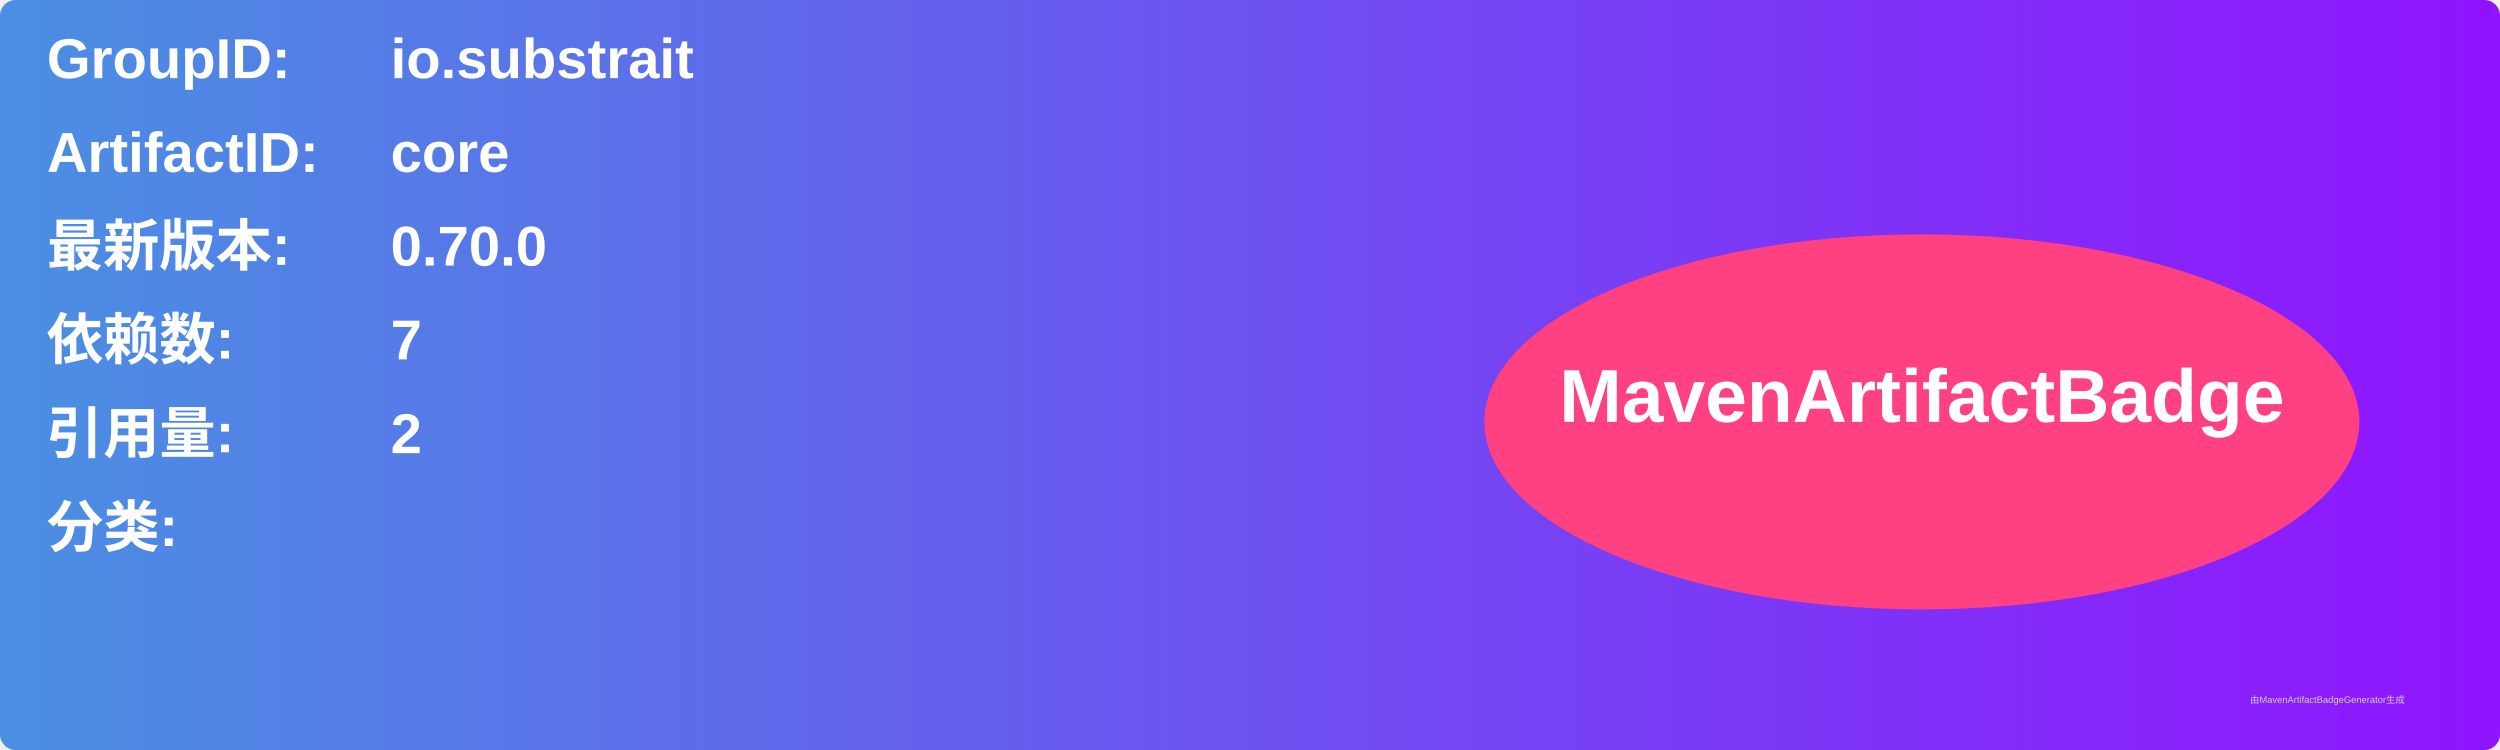
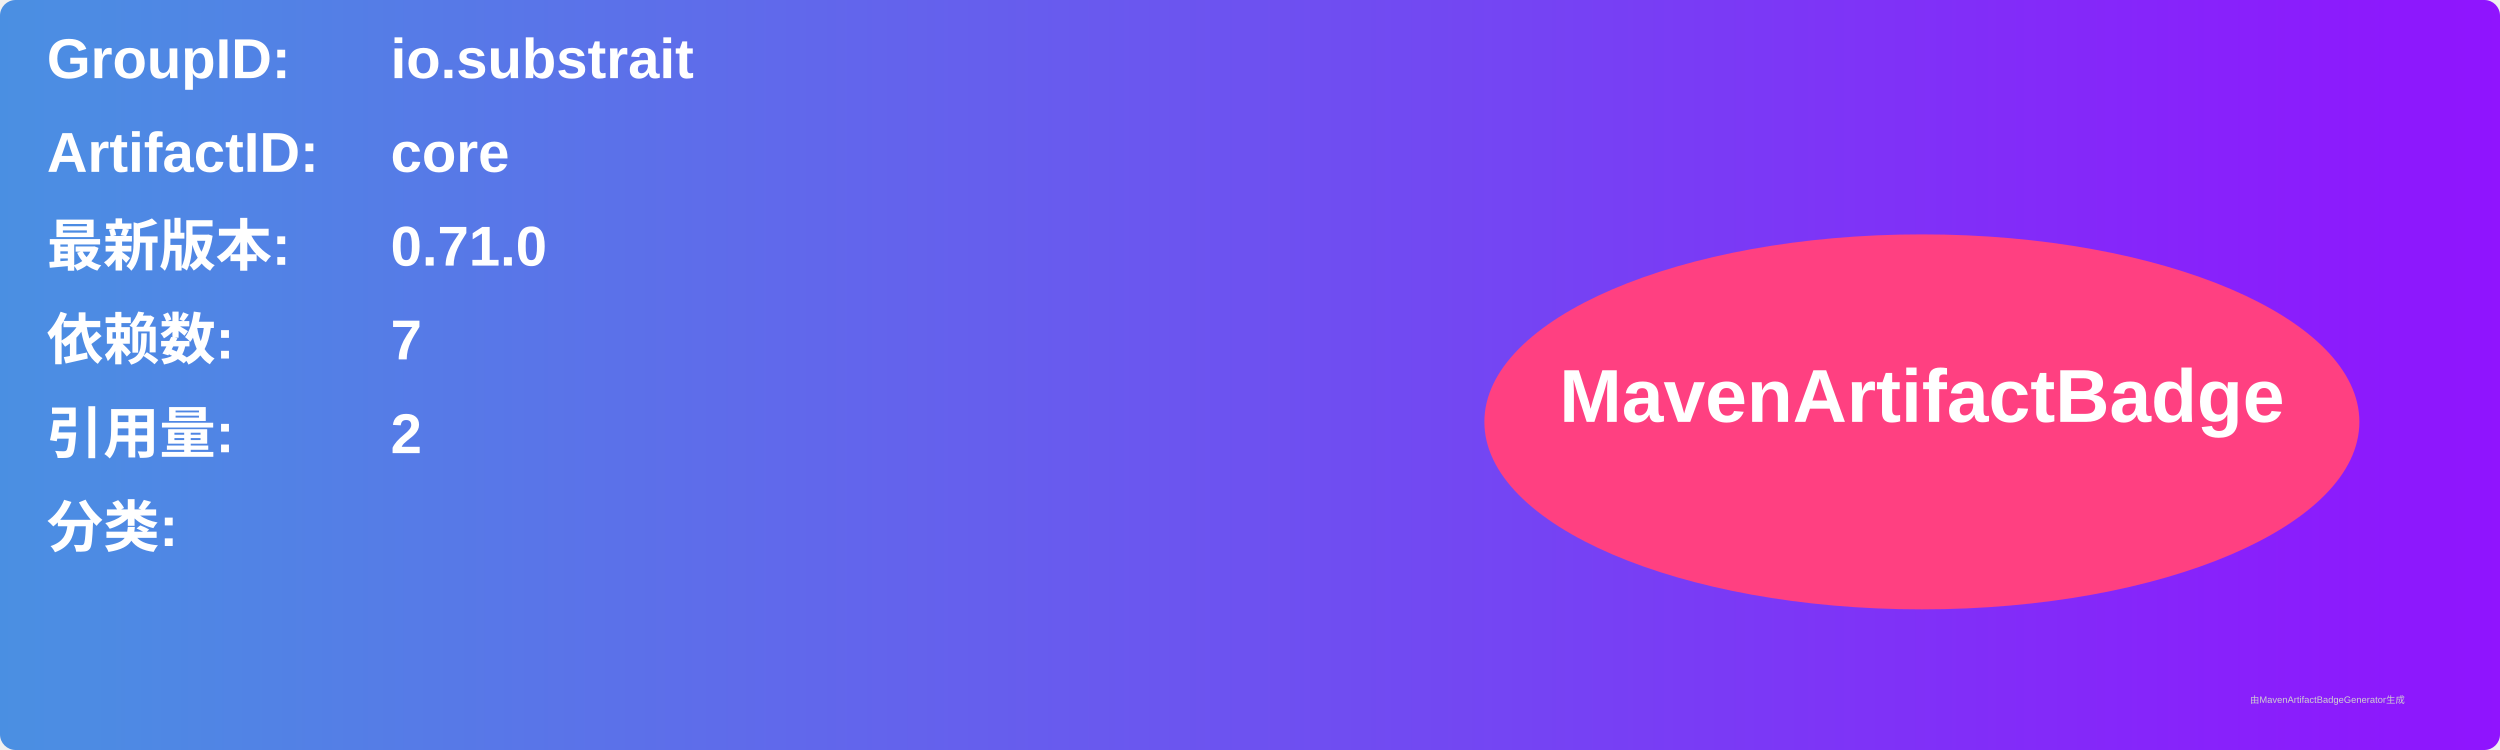
<svg xmlns="http://www.w3.org/2000/svg" width="800" height="240" viewBox="0 0 800 240">
  <linearGradient id="grad" x1="0%" y1="0%" x2="100%" y2="0%">
    <stop offset="0%" stop-color="#4a90e2" />
    <stop offset="100%" stop-color="#9013fe" />
  </linearGradient>
  <rect width="100%" height="100%" rx="5" ry="5" fill="url(#grad)" />
  <g transform="translate(15, 15)">
    <text x="0" y="10" font-family="Arial" font-size="18" fill="white" font-weight="bold" width="260">GroupID:</text>
    <text x="110" y="10" font-family="Arial" font-size="18" fill="white" font-weight="bold" width="460">io.substrait</text>
    <text x="0" y="40" font-family="Arial" font-size="18" fill="white" font-weight="bold" width="260">ArtifactID:</text>
    <text x="110" y="40" font-family="Arial" font-size="18" fill="white" font-weight="bold" width="460">core</text>
    <text x="0" y="70" font-family="Arial" font-size="18" fill="white" font-weight="bold">最新版本:</text>
    <text x="110" y="70" font-family="Arial" font-size="18" fill="white" font-weight="bold">
-       <tspan font-weight="bold">0.70.0</tspan>
+       <tspan font-weight="bold">0.71.0</tspan>
    </text>
    <text x="0" y="100" font-family="Arial" font-size="18" fill="white" font-weight="bold">依赖数: </text>
    <text x="110" y="100" font-family="Arial" font-size="18" fill="white">
      <tspan font-weight="bold">7</tspan>
    </text>
    <text x="0" y="130" font-family="Arial" font-size="18" fill="white" font-weight="bold">引用量: </text>
    <text x="110" y="130" font-family="Arial" font-size="18" fill="white">
      <tspan font-weight="bold">2</tspan>
    </text>
    <text x="0" y="160" font-family="Arial" font-size="18" fill="white" font-weight="bold">分类:</text>
    <text x="10" y="190" font-family="Arial" font-size="10" fill="white">
      <tspan font-weight="bold" />
    </text>
    <ellipse cx="600" cy="120" rx="140" ry="60" fill="#ff4081" />
    <text x="600" y="120" text-anchor="middle" font-family="Arial" font-size="24" fill="white" font-weight="bold">MavenArtifactBadge</text>
  </g>
  <text x="720" y="225" font-family="Arial" font-size="3" fill="#d0d0d0">由MavenArtifactBadgeGenerator生成</text>
</svg>
